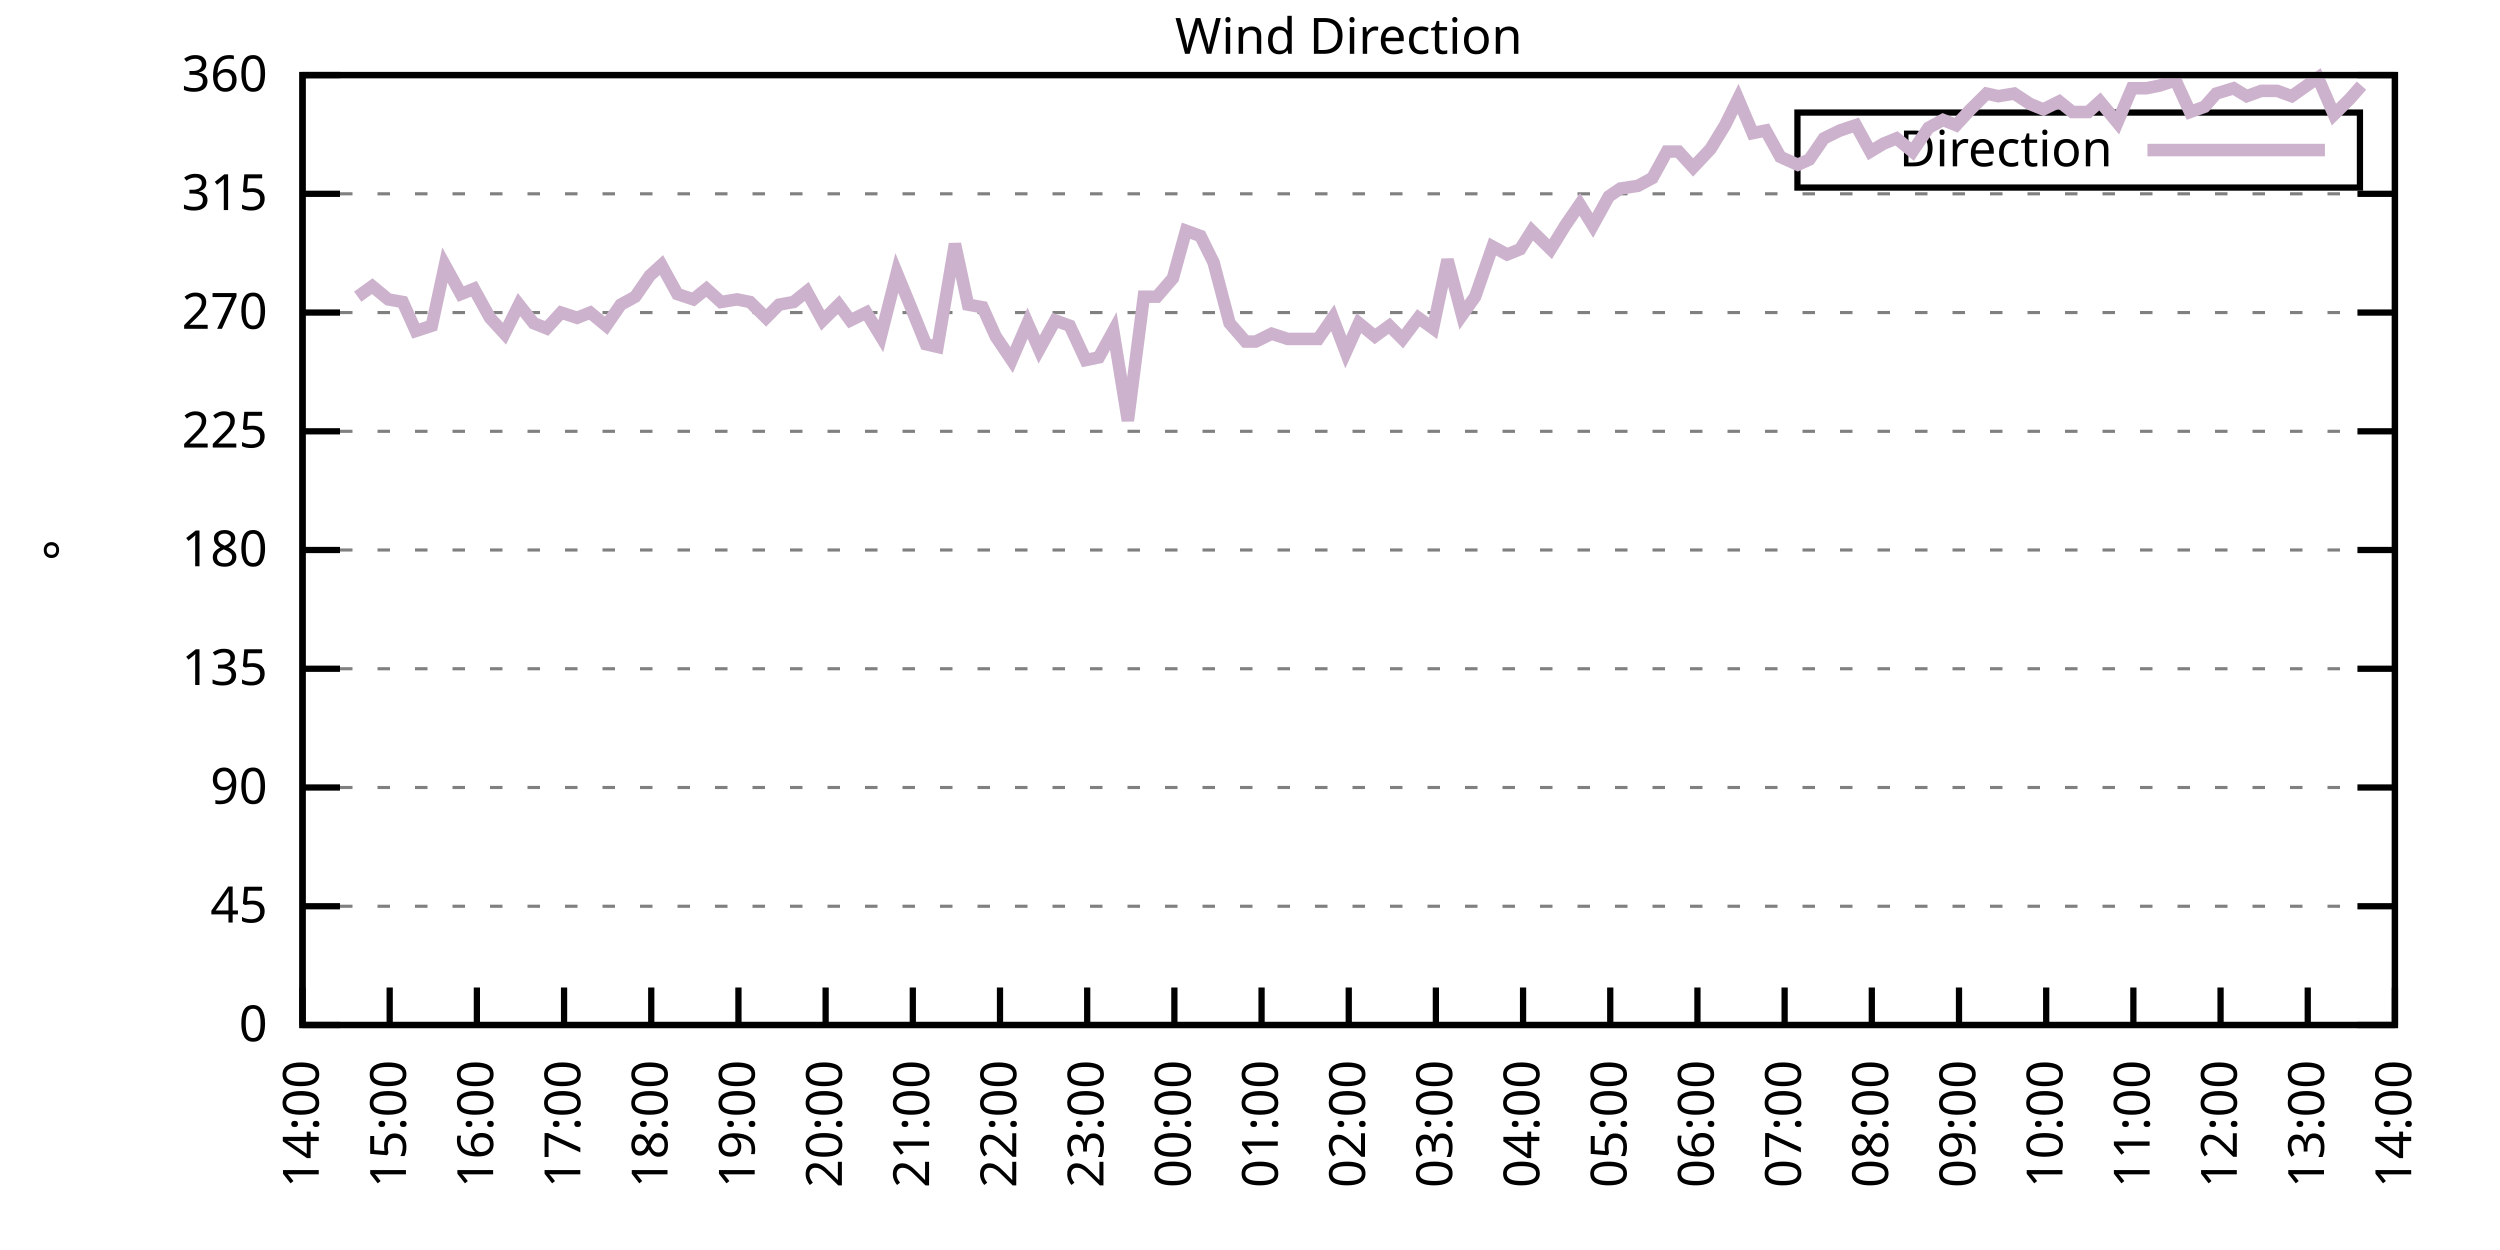
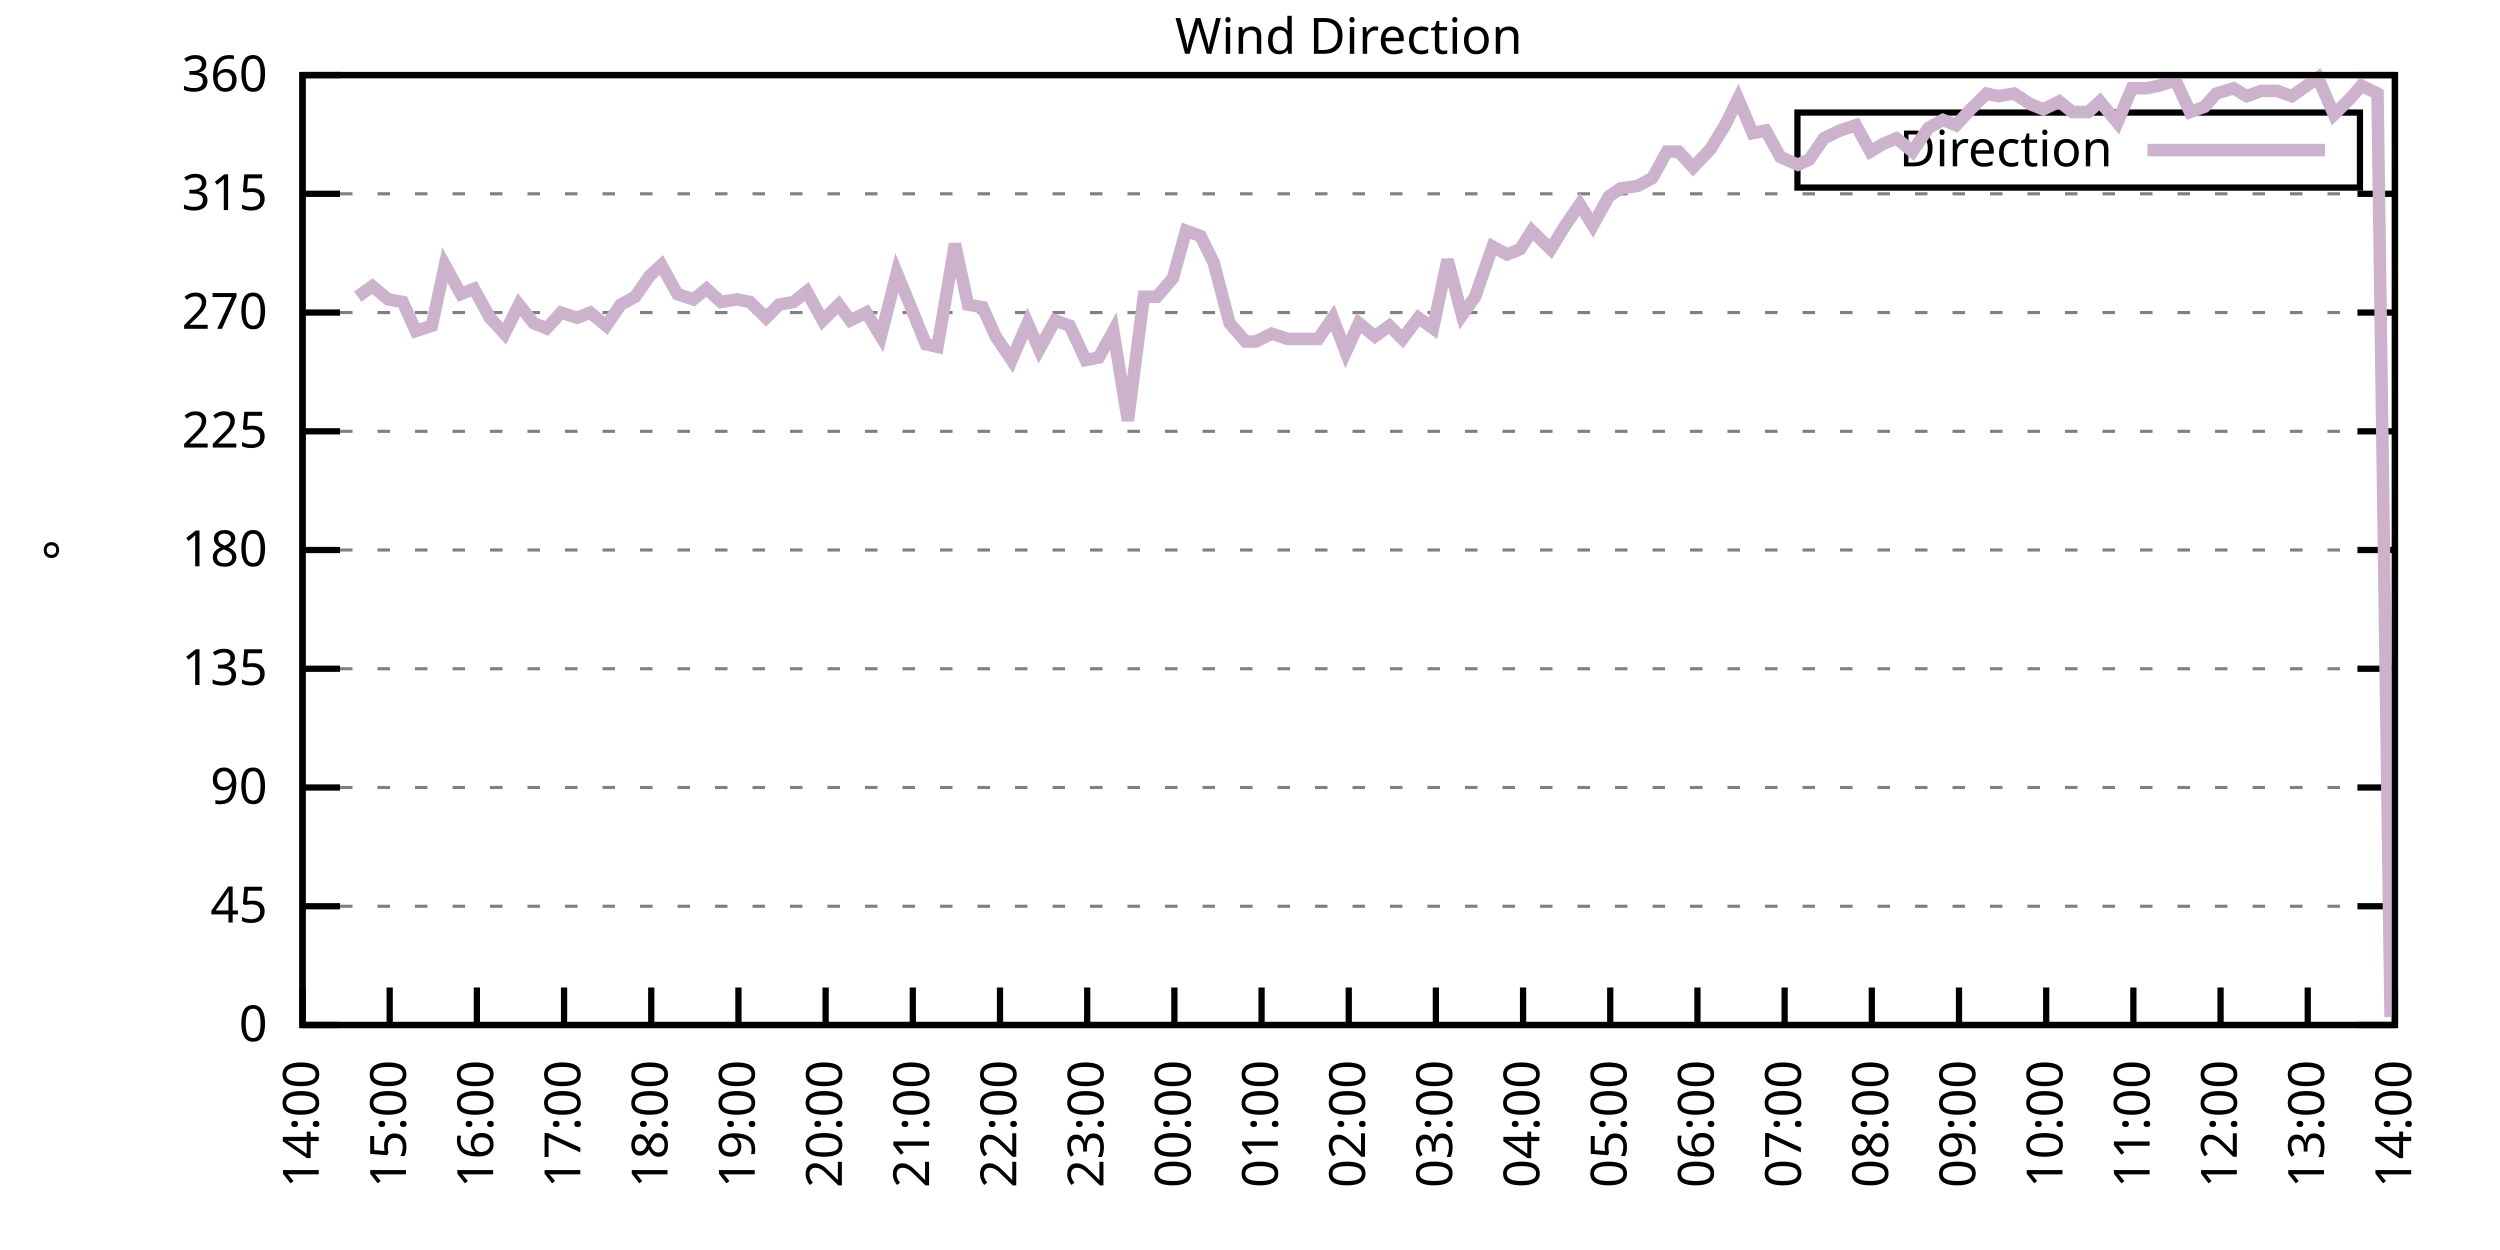
<svg xmlns="http://www.w3.org/2000/svg" xmlns:xlink="http://www.w3.org/1999/xlink" width="400" height="200" viewBox="0 0 400 200">
  <g id="gnuplot_canvas">
    <rect x="0" y="0" width="400" height="200" fill="none" />
    <defs>
      <circle id="gpDot" r="0.5" stroke-width="0.5" stroke="currentColor" />
      <path id="gpPt0" stroke-width="0.333" stroke="currentColor" d="M-1,0 h2 M0,-1 v2" />
      <path id="gpPt1" stroke-width="0.333" stroke="currentColor" d="M-1,-1 L1,1 M1,-1 L-1,1" />
      <path id="gpPt2" stroke-width="0.333" stroke="currentColor" d="M-1,0 L1,0 M0,-1 L0,1 M-1,-1 L1,1 M-1,1 L1,-1" />
      <rect id="gpPt3" stroke-width="0.333" stroke="currentColor" x="-1" y="-1" width="2" height="2" />
      <rect id="gpPt4" stroke-width="0.333" stroke="currentColor" fill="currentColor" x="-1" y="-1" width="2" height="2" />
      <circle id="gpPt5" stroke-width="0.333" stroke="currentColor" cx="0" cy="0" r="1" />
      <use xlink:href="#gpPt5" id="gpPt6" fill="currentColor" stroke="none" />
      <path id="gpPt7" stroke-width="0.333" stroke="currentColor" d="M0,-1.33 L-1.33,0.67 L1.33,0.67 z" />
      <use xlink:href="#gpPt7" id="gpPt8" fill="currentColor" stroke="none" />
      <use xlink:href="#gpPt7" id="gpPt9" stroke="currentColor" transform="rotate(180)" />
      <use xlink:href="#gpPt9" id="gpPt10" fill="currentColor" stroke="none" />
      <use xlink:href="#gpPt3" id="gpPt11" stroke="currentColor" transform="rotate(45)" />
      <use xlink:href="#gpPt11" id="gpPt12" fill="currentColor" stroke="none" />
      <path id="gpPt13" stroke-width="0.333" stroke="currentColor" d="M0,1.330 L1.265,0.411 L0.782,-1.067 L-0.782,-1.076 L-1.265,0.411 z" />
      <use xlink:href="#gpPt13" id="gpPt14" fill="currentColor" stroke="none" />
      <filter id="textbox" filterUnits="objectBoundingBox" x="0" y="0" height="1" width="1">
        <feFlood flood-color="white" flood-opacity="1" result="bgnd" />
        <feComposite in="SourceGraphic" in2="bgnd" operator="atop" />
      </filter>
      <filter id="greybox" filterUnits="objectBoundingBox" x="0" y="0" height="1" width="1">
        <feFlood flood-color="lightgrey" flood-opacity="1" result="grey" />
        <feComposite in="SourceGraphic" in2="grey" operator="atop" />
      </filter>
    </defs>
    <g fill="none" color="white" stroke="currentColor" stroke-width="1.00" stroke-linecap="butt" stroke-linejoin="miter">
</g>
    <g fill="none" color="black" stroke="currentColor" stroke-width="1.00" stroke-linecap="butt" stroke-linejoin="miter">
      <g stroke="none" shape-rendering="crispEdges">
        <polygon fill="rgb(255, 255, 255)" points="48.40,164.00 383.18,164.00 383.18,12.02 48.40,12.02 " />
      </g>
    </g>
    <g fill="none" color="black" stroke="currentColor" stroke-width="1.00" stroke-linecap="butt" stroke-linejoin="miter">
</g>
    <g fill="none" color="black" stroke="black" stroke-width="0.50" stroke-linecap="butt" stroke-linejoin="miter">
</g>
    <g fill="none" color="gray" stroke="currentColor" stroke-width="0.50" stroke-linecap="butt" stroke-linejoin="miter">
      <path stroke="gray" stroke-dasharray="2,4" class="gridline" d="M48.40,164.00 L383.19,164.00  " />
    </g>
    <g fill="none" color="gray" stroke="gray" stroke-width="1.00" stroke-linecap="butt" stroke-linejoin="miter">
</g>
    <g fill="none" color="black" stroke="currentColor" stroke-width="1.00" stroke-linecap="butt" stroke-linejoin="miter">
      <path stroke="black" d="M48.40,164.00 L54.40,164.00 M383.19,164.00 L377.19,164.00  " />
      <g transform="translate(42.80,166.60)" stroke="none" fill="black" font-family="Sans" font-size="8.00" text-anchor="end">
        <text>
          <tspan font-family="Sans"> 0</tspan>
        </text>
      </g>
    </g>
    <g fill="none" color="black" stroke="currentColor" stroke-width="1.00" stroke-linecap="butt" stroke-linejoin="miter">
</g>
    <g fill="none" color="black" stroke="black" stroke-width="0.50" stroke-linecap="butt" stroke-linejoin="miter">
</g>
    <g fill="none" color="gray" stroke="currentColor" stroke-width="0.50" stroke-linecap="butt" stroke-linejoin="miter">
      <path stroke="gray" stroke-dasharray="2,4" class="gridline" d="M48.40,145.00 L383.19,145.00  " />
    </g>
    <g fill="none" color="gray" stroke="gray" stroke-width="1.00" stroke-linecap="butt" stroke-linejoin="miter">
</g>
    <g fill="none" color="black" stroke="currentColor" stroke-width="1.00" stroke-linecap="butt" stroke-linejoin="miter">
      <path stroke="black" d="M48.40,145.00 L54.40,145.00 M383.19,145.00 L377.19,145.00  " />
      <g transform="translate(42.80,147.60)" stroke="none" fill="black" font-family="Sans" font-size="8.00" text-anchor="end">
        <text>
          <tspan font-family="Sans"> 45</tspan>
        </text>
      </g>
    </g>
    <g fill="none" color="black" stroke="currentColor" stroke-width="1.00" stroke-linecap="butt" stroke-linejoin="miter">
</g>
    <g fill="none" color="black" stroke="black" stroke-width="0.50" stroke-linecap="butt" stroke-linejoin="miter">
</g>
    <g fill="none" color="gray" stroke="currentColor" stroke-width="0.50" stroke-linecap="butt" stroke-linejoin="miter">
      <path stroke="gray" stroke-dasharray="2,4" class="gridline" d="M48.40,126.00 L383.19,126.00  " />
    </g>
    <g fill="none" color="gray" stroke="gray" stroke-width="1.00" stroke-linecap="butt" stroke-linejoin="miter">
</g>
    <g fill="none" color="black" stroke="currentColor" stroke-width="1.00" stroke-linecap="butt" stroke-linejoin="miter">
      <path stroke="black" d="M48.40,126.00 L54.40,126.00 M383.19,126.00 L377.19,126.00  " />
      <g transform="translate(42.80,128.60)" stroke="none" fill="black" font-family="Sans" font-size="8.00" text-anchor="end">
        <text>
          <tspan font-family="Sans"> 90</tspan>
        </text>
      </g>
    </g>
    <g fill="none" color="black" stroke="currentColor" stroke-width="1.00" stroke-linecap="butt" stroke-linejoin="miter">
</g>
    <g fill="none" color="black" stroke="black" stroke-width="0.50" stroke-linecap="butt" stroke-linejoin="miter">
</g>
    <g fill="none" color="gray" stroke="currentColor" stroke-width="0.50" stroke-linecap="butt" stroke-linejoin="miter">
      <path stroke="gray" stroke-dasharray="2,4" class="gridline" d="M48.40,107.00 L383.19,107.00  " />
    </g>
    <g fill="none" color="gray" stroke="gray" stroke-width="1.00" stroke-linecap="butt" stroke-linejoin="miter">
</g>
    <g fill="none" color="black" stroke="currentColor" stroke-width="1.00" stroke-linecap="butt" stroke-linejoin="miter">
      <path stroke="black" d="M48.40,107.00 L54.40,107.00 M383.19,107.00 L377.19,107.00  " />
      <g transform="translate(42.80,109.60)" stroke="none" fill="black" font-family="Sans" font-size="8.00" text-anchor="end">
        <text>
          <tspan font-family="Sans"> 135</tspan>
        </text>
      </g>
    </g>
    <g fill="none" color="black" stroke="currentColor" stroke-width="1.00" stroke-linecap="butt" stroke-linejoin="miter">
</g>
    <g fill="none" color="black" stroke="black" stroke-width="0.50" stroke-linecap="butt" stroke-linejoin="miter">
</g>
    <g fill="none" color="gray" stroke="currentColor" stroke-width="0.50" stroke-linecap="butt" stroke-linejoin="miter">
      <path stroke="gray" stroke-dasharray="2,4" class="gridline" d="M48.40,88.00 L383.19,88.00  " />
    </g>
    <g fill="none" color="gray" stroke="gray" stroke-width="1.00" stroke-linecap="butt" stroke-linejoin="miter">
</g>
    <g fill="none" color="black" stroke="currentColor" stroke-width="1.00" stroke-linecap="butt" stroke-linejoin="miter">
      <path stroke="black" d="M48.40,88.00 L54.40,88.00 M383.19,88.00 L377.19,88.00  " />
      <g transform="translate(42.80,90.60)" stroke="none" fill="black" font-family="Sans" font-size="8.00" text-anchor="end">
        <text>
          <tspan font-family="Sans"> 180</tspan>
        </text>
      </g>
    </g>
    <g fill="none" color="black" stroke="currentColor" stroke-width="1.00" stroke-linecap="butt" stroke-linejoin="miter">
</g>
    <g fill="none" color="black" stroke="black" stroke-width="0.50" stroke-linecap="butt" stroke-linejoin="miter">
</g>
    <g fill="none" color="gray" stroke="currentColor" stroke-width="0.50" stroke-linecap="butt" stroke-linejoin="miter">
      <path stroke="gray" stroke-dasharray="2,4" class="gridline" d="M48.40,69.01 L383.19,69.01  " />
    </g>
    <g fill="none" color="gray" stroke="gray" stroke-width="1.00" stroke-linecap="butt" stroke-linejoin="miter">
</g>
    <g fill="none" color="black" stroke="currentColor" stroke-width="1.00" stroke-linecap="butt" stroke-linejoin="miter">
      <path stroke="black" d="M48.40,69.01 L54.40,69.01 M383.19,69.01 L377.19,69.01  " />
      <g transform="translate(42.80,71.61)" stroke="none" fill="black" font-family="Sans" font-size="8.00" text-anchor="end">
        <text>
          <tspan font-family="Sans"> 225</tspan>
        </text>
      </g>
    </g>
    <g fill="none" color="black" stroke="currentColor" stroke-width="1.00" stroke-linecap="butt" stroke-linejoin="miter">
</g>
    <g fill="none" color="black" stroke="black" stroke-width="0.50" stroke-linecap="butt" stroke-linejoin="miter">
</g>
    <g fill="none" color="gray" stroke="currentColor" stroke-width="0.50" stroke-linecap="butt" stroke-linejoin="miter">
      <path stroke="gray" stroke-dasharray="2,4" class="gridline" d="M48.40,50.01 L383.19,50.01  " />
    </g>
    <g fill="none" color="gray" stroke="gray" stroke-width="1.00" stroke-linecap="butt" stroke-linejoin="miter">
</g>
    <g fill="none" color="black" stroke="currentColor" stroke-width="1.00" stroke-linecap="butt" stroke-linejoin="miter">
      <path stroke="black" d="M48.40,50.01 L54.40,50.01 M383.19,50.01 L377.19,50.01  " />
      <g transform="translate(42.80,52.61)" stroke="none" fill="black" font-family="Sans" font-size="8.00" text-anchor="end">
        <text>
          <tspan font-family="Sans"> 270</tspan>
        </text>
      </g>
    </g>
    <g fill="none" color="black" stroke="currentColor" stroke-width="1.00" stroke-linecap="butt" stroke-linejoin="miter">
</g>
    <g fill="none" color="black" stroke="black" stroke-width="0.50" stroke-linecap="butt" stroke-linejoin="miter">
</g>
    <g fill="none" color="gray" stroke="currentColor" stroke-width="0.50" stroke-linecap="butt" stroke-linejoin="miter">
      <path stroke="gray" stroke-dasharray="2,4" class="gridline" d="M48.40,31.01 L383.19,31.01  " />
    </g>
    <g fill="none" color="gray" stroke="gray" stroke-width="1.00" stroke-linecap="butt" stroke-linejoin="miter">
</g>
    <g fill="none" color="black" stroke="currentColor" stroke-width="1.00" stroke-linecap="butt" stroke-linejoin="miter">
      <path stroke="black" d="M48.40,31.01 L54.40,31.01 M383.19,31.01 L377.19,31.01  " />
      <g transform="translate(42.80,33.61)" stroke="none" fill="black" font-family="Sans" font-size="8.00" text-anchor="end">
        <text>
          <tspan font-family="Sans"> 315</tspan>
        </text>
      </g>
    </g>
    <g fill="none" color="black" stroke="currentColor" stroke-width="1.00" stroke-linecap="butt" stroke-linejoin="miter">
</g>
    <g fill="none" color="black" stroke="black" stroke-width="0.50" stroke-linecap="butt" stroke-linejoin="miter">
</g>
    <g fill="none" color="gray" stroke="currentColor" stroke-width="0.50" stroke-linecap="butt" stroke-linejoin="miter">
      <path stroke="gray" stroke-dasharray="2,4" class="gridline" d="M48.40,12.01 L383.19,12.01  " />
    </g>
    <g fill="none" color="gray" stroke="gray" stroke-width="1.00" stroke-linecap="butt" stroke-linejoin="miter">
</g>
    <g fill="none" color="black" stroke="currentColor" stroke-width="1.00" stroke-linecap="butt" stroke-linejoin="miter">
      <path stroke="black" d="M48.40,12.01 L54.40,12.01 M383.19,12.01 L377.19,12.01  " />
      <g transform="translate(42.80,14.61)" stroke="none" fill="black" font-family="Sans" font-size="8.00" text-anchor="end">
        <text>
          <tspan font-family="Sans"> 360</tspan>
        </text>
      </g>
    </g>
    <g fill="none" color="black" stroke="currentColor" stroke-width="1.00" stroke-linecap="butt" stroke-linejoin="miter">
      <path stroke="black" d="M48.40,164.00 L48.40,158.00  " />
      <g transform="translate(51.00,169.60) rotate(270.00)" stroke="none" fill="black" font-family="Sans" font-size="8.00" text-anchor="end">
        <text>
          <tspan font-family="Sans">14:00</tspan>
        </text>
      </g>
    </g>
    <g fill="none" color="black" stroke="currentColor" stroke-width="1.00" stroke-linecap="butt" stroke-linejoin="miter">
      <path stroke="black" d="M62.35,164.00 L62.35,158.00  " />
      <g transform="translate(64.95,169.60) rotate(270.00)" stroke="none" fill="black" font-family="Sans" font-size="8.00" text-anchor="end">
        <text>
          <tspan font-family="Sans">15:00</tspan>
        </text>
      </g>
    </g>
    <g fill="none" color="black" stroke="currentColor" stroke-width="1.00" stroke-linecap="butt" stroke-linejoin="miter">
      <path stroke="black" d="M76.30,164.00 L76.30,158.00  " />
      <g transform="translate(78.90,169.60) rotate(270.00)" stroke="none" fill="black" font-family="Sans" font-size="8.00" text-anchor="end">
        <text>
          <tspan font-family="Sans">16:00</tspan>
        </text>
      </g>
    </g>
    <g fill="none" color="black" stroke="currentColor" stroke-width="1.00" stroke-linecap="butt" stroke-linejoin="miter">
      <path stroke="black" d="M90.25,164.00 L90.25,158.00  " />
      <g transform="translate(92.85,169.60) rotate(270.00)" stroke="none" fill="black" font-family="Sans" font-size="8.00" text-anchor="end">
        <text>
          <tspan font-family="Sans">17:00</tspan>
        </text>
      </g>
    </g>
    <g fill="none" color="black" stroke="currentColor" stroke-width="1.00" stroke-linecap="butt" stroke-linejoin="miter">
      <path stroke="black" d="M104.20,164.00 L104.20,158.00  " />
      <g transform="translate(106.80,169.60) rotate(270.00)" stroke="none" fill="black" font-family="Sans" font-size="8.00" text-anchor="end">
        <text>
          <tspan font-family="Sans">18:00</tspan>
        </text>
      </g>
    </g>
    <g fill="none" color="black" stroke="currentColor" stroke-width="1.00" stroke-linecap="butt" stroke-linejoin="miter">
      <path stroke="black" d="M118.15,164.00 L118.15,158.00  " />
      <g transform="translate(120.75,169.60) rotate(270.00)" stroke="none" fill="black" font-family="Sans" font-size="8.00" text-anchor="end">
        <text>
          <tspan font-family="Sans">19:00</tspan>
        </text>
      </g>
    </g>
    <g fill="none" color="black" stroke="currentColor" stroke-width="1.00" stroke-linecap="butt" stroke-linejoin="miter">
      <path stroke="black" d="M132.10,164.00 L132.10,158.00  " />
      <g transform="translate(134.70,169.60) rotate(270.00)" stroke="none" fill="black" font-family="Sans" font-size="8.00" text-anchor="end">
        <text>
          <tspan font-family="Sans">20:00</tspan>
        </text>
      </g>
    </g>
    <g fill="none" color="black" stroke="currentColor" stroke-width="1.00" stroke-linecap="butt" stroke-linejoin="miter">
      <path stroke="black" d="M146.05,164.00 L146.05,158.00  " />
      <g transform="translate(148.65,169.60) rotate(270.00)" stroke="none" fill="black" font-family="Sans" font-size="8.00" text-anchor="end">
        <text>
          <tspan font-family="Sans">21:00</tspan>
        </text>
      </g>
    </g>
    <g fill="none" color="black" stroke="currentColor" stroke-width="1.00" stroke-linecap="butt" stroke-linejoin="miter">
      <path stroke="black" d="M160.00,164.00 L160.00,158.00  " />
      <g transform="translate(162.60,169.60) rotate(270.00)" stroke="none" fill="black" font-family="Sans" font-size="8.00" text-anchor="end">
        <text>
          <tspan font-family="Sans">22:00</tspan>
        </text>
      </g>
    </g>
    <g fill="none" color="black" stroke="currentColor" stroke-width="1.00" stroke-linecap="butt" stroke-linejoin="miter">
      <path stroke="black" d="M173.95,164.00 L173.95,158.00  " />
      <g transform="translate(176.55,169.60) rotate(270.00)" stroke="none" fill="black" font-family="Sans" font-size="8.00" text-anchor="end">
        <text>
          <tspan font-family="Sans">23:00</tspan>
        </text>
      </g>
    </g>
    <g fill="none" color="black" stroke="currentColor" stroke-width="1.00" stroke-linecap="butt" stroke-linejoin="miter">
      <path stroke="black" d="M187.90,164.00 L187.90,158.00  " />
      <g transform="translate(190.50,169.60) rotate(270.00)" stroke="none" fill="black" font-family="Sans" font-size="8.00" text-anchor="end">
        <text>
          <tspan font-family="Sans">00:00</tspan>
        </text>
      </g>
    </g>
    <g fill="none" color="black" stroke="currentColor" stroke-width="1.00" stroke-linecap="butt" stroke-linejoin="miter">
      <path stroke="black" d="M201.85,164.00 L201.85,158.00  " />
      <g transform="translate(204.45,169.60) rotate(270.00)" stroke="none" fill="black" font-family="Sans" font-size="8.00" text-anchor="end">
        <text>
          <tspan font-family="Sans">01:00</tspan>
        </text>
      </g>
    </g>
    <g fill="none" color="black" stroke="currentColor" stroke-width="1.00" stroke-linecap="butt" stroke-linejoin="miter">
      <path stroke="black" d="M215.80,164.00 L215.80,158.00  " />
      <g transform="translate(218.40,169.60) rotate(270.00)" stroke="none" fill="black" font-family="Sans" font-size="8.00" text-anchor="end">
        <text>
          <tspan font-family="Sans">02:00</tspan>
        </text>
      </g>
    </g>
    <g fill="none" color="black" stroke="currentColor" stroke-width="1.00" stroke-linecap="butt" stroke-linejoin="miter">
      <path stroke="black" d="M229.74,164.00 L229.74,158.00  " />
      <g transform="translate(232.34,169.60) rotate(270.00)" stroke="none" fill="black" font-family="Sans" font-size="8.00" text-anchor="end">
        <text>
          <tspan font-family="Sans">03:00</tspan>
        </text>
      </g>
    </g>
    <g fill="none" color="black" stroke="currentColor" stroke-width="1.00" stroke-linecap="butt" stroke-linejoin="miter">
      <path stroke="black" d="M243.69,164.00 L243.69,158.00  " />
      <g transform="translate(246.29,169.60) rotate(270.00)" stroke="none" fill="black" font-family="Sans" font-size="8.00" text-anchor="end">
        <text>
          <tspan font-family="Sans">04:00</tspan>
        </text>
      </g>
    </g>
    <g fill="none" color="black" stroke="currentColor" stroke-width="1.00" stroke-linecap="butt" stroke-linejoin="miter">
      <path stroke="black" d="M257.64,164.00 L257.64,158.00  " />
      <g transform="translate(260.24,169.60) rotate(270.00)" stroke="none" fill="black" font-family="Sans" font-size="8.00" text-anchor="end">
        <text>
          <tspan font-family="Sans">05:00</tspan>
        </text>
      </g>
    </g>
    <g fill="none" color="black" stroke="currentColor" stroke-width="1.00" stroke-linecap="butt" stroke-linejoin="miter">
      <path stroke="black" d="M271.59,164.00 L271.59,158.00  " />
      <g transform="translate(274.19,169.60) rotate(270.00)" stroke="none" fill="black" font-family="Sans" font-size="8.00" text-anchor="end">
        <text>
          <tspan font-family="Sans">06:00</tspan>
        </text>
      </g>
    </g>
    <g fill="none" color="black" stroke="currentColor" stroke-width="1.00" stroke-linecap="butt" stroke-linejoin="miter">
      <path stroke="black" d="M285.54,164.00 L285.54,158.00  " />
      <g transform="translate(288.14,169.60) rotate(270.00)" stroke="none" fill="black" font-family="Sans" font-size="8.00" text-anchor="end">
        <text>
          <tspan font-family="Sans">07:00</tspan>
        </text>
      </g>
    </g>
    <g fill="none" color="black" stroke="currentColor" stroke-width="1.00" stroke-linecap="butt" stroke-linejoin="miter">
      <path stroke="black" d="M299.49,164.00 L299.49,158.00  " />
      <g transform="translate(302.09,169.60) rotate(270.00)" stroke="none" fill="black" font-family="Sans" font-size="8.00" text-anchor="end">
        <text>
          <tspan font-family="Sans">08:00</tspan>
        </text>
      </g>
    </g>
    <g fill="none" color="black" stroke="currentColor" stroke-width="1.00" stroke-linecap="butt" stroke-linejoin="miter">
      <path stroke="black" d="M313.44,164.00 L313.44,158.00  " />
      <g transform="translate(316.04,169.60) rotate(270.00)" stroke="none" fill="black" font-family="Sans" font-size="8.00" text-anchor="end">
        <text>
          <tspan font-family="Sans">09:00</tspan>
        </text>
      </g>
    </g>
    <g fill="none" color="black" stroke="currentColor" stroke-width="1.00" stroke-linecap="butt" stroke-linejoin="miter">
      <path stroke="black" d="M327.39,164.00 L327.39,158.00  " />
      <g transform="translate(329.99,169.60) rotate(270.00)" stroke="none" fill="black" font-family="Sans" font-size="8.00" text-anchor="end">
        <text>
          <tspan font-family="Sans">10:00</tspan>
        </text>
      </g>
    </g>
    <g fill="none" color="black" stroke="currentColor" stroke-width="1.00" stroke-linecap="butt" stroke-linejoin="miter">
      <path stroke="black" d="M341.34,164.00 L341.34,158.00  " />
      <g transform="translate(343.94,169.60) rotate(270.00)" stroke="none" fill="black" font-family="Sans" font-size="8.00" text-anchor="end">
        <text>
          <tspan font-family="Sans">11:00</tspan>
        </text>
      </g>
    </g>
    <g fill="none" color="black" stroke="currentColor" stroke-width="1.00" stroke-linecap="butt" stroke-linejoin="miter">
      <path stroke="black" d="M355.29,164.00 L355.29,158.00  " />
      <g transform="translate(357.89,169.60) rotate(270.00)" stroke="none" fill="black" font-family="Sans" font-size="8.00" text-anchor="end">
        <text>
          <tspan font-family="Sans">12:00</tspan>
        </text>
      </g>
    </g>
    <g fill="none" color="black" stroke="currentColor" stroke-width="1.00" stroke-linecap="butt" stroke-linejoin="miter">
      <path stroke="black" d="M369.24,164.00 L369.24,158.00  " />
      <g transform="translate(371.84,169.60) rotate(270.00)" stroke="none" fill="black" font-family="Sans" font-size="8.00" text-anchor="end">
        <text>
          <tspan font-family="Sans">13:00</tspan>
        </text>
      </g>
    </g>
    <g fill="none" color="black" stroke="currentColor" stroke-width="1.00" stroke-linecap="butt" stroke-linejoin="miter">
      <path stroke="black" d="M383.19,164.00 L383.19,158.00  " />
      <g transform="translate(385.79,169.60) rotate(270.00)" stroke="none" fill="black" font-family="Sans" font-size="8.00" text-anchor="end">
        <text>
          <tspan font-family="Sans">14:00</tspan>
        </text>
      </g>
    </g>
    <g fill="none" color="black" stroke="currentColor" stroke-width="1.00" stroke-linecap="butt" stroke-linejoin="miter">
</g>
    <g fill="none" color="black" stroke="currentColor" stroke-width="1.00" stroke-linecap="butt" stroke-linejoin="miter">
      <path stroke="black" d="M48.40,12.01 L48.40,164.00 L383.19,164.00 L383.19,12.01 L48.40,12.01 Z  " />
    </g>
    <g fill="none" color="black" stroke="currentColor" stroke-width="1.00" stroke-linecap="butt" stroke-linejoin="miter">
</g>
    <g fill="none" color="black" stroke="currentColor" stroke-width="1.00" stroke-linecap="butt" stroke-linejoin="miter">
      <path stroke="black" d="M287.59,30.01 L287.59,18.01 L377.59,18.01 L377.59,30.01 L287.59,30.01 Z  " />
    </g>
    <g id="Wind_direction_plot_1">
      <g fill="none" color="white" stroke="black" stroke-width="2.00" stroke-linecap="butt" stroke-linejoin="miter">
</g>
      <g fill="none" color="black" stroke="currentColor" stroke-width="2.00" stroke-linecap="butt" stroke-linejoin="miter">
        <g transform="translate(337.99,26.61)" stroke="none" fill="black" font-family="Sans" font-size="8.00" text-anchor="end">
          <text>
            <tspan font-family="Sans">Direction</tspan>
          </text>
        </g>
      </g>
      <g fill="none" color="black" stroke="currentColor" stroke-width="2.00" stroke-linecap="butt" stroke-linejoin="miter">
-         <path stroke="rgb(204, 178, 204)" d="M343.59,24.01 L371.99,24.01 M57.23,47.47 L59.56,45.79 L62.12,47.90 L64.44,48.32 L66.53,52.96 L69.09,52.12   L71.18,42.41 L73.74,47.05 L75.83,46.21 L78.39,50.85 L80.72,53.39 L83.04,48.74 L85.37,51.70 L87.46,52.54   L89.78,50.01 L92.34,50.85 L94.43,50.01 L96.99,52.12 L99.32,48.74 L101.64,47.47 L103.97,44.10 L105.83,42.41   L108.38,47.05 L110.94,47.90 L113.03,46.21 L115.36,48.32 L117.92,47.90 L120.01,48.32 L122.57,50.85 L124.66,48.74   L126.98,48.32 L129.08,46.63 L131.63,51.27 L134.19,48.74 L136.05,51.27 L138.61,50.01 L140.93,53.81 L143.49,43.67   L145.58,48.74 L148.14,55.07 L150.00,55.50 L152.79,39.03 L154.88,48.74 L157.21,49.16 L159.30,53.81 L161.86,57.61   L164.41,51.70 L166.27,55.92 L168.83,51.27 L171.16,52.12 L173.71,57.61 L175.81,57.18 L178.13,52.96 L180.46,67.32   L183.01,47.47 L185.11,47.47 L187.66,44.52 L189.76,36.92 L192.08,37.76 L194.17,41.99 L196.73,51.70 L199.29,54.65   L200.92,54.65 L203.47,53.39 L206.03,54.23 L210.91,54.23 L213.24,50.85 L215.33,56.34 L217.42,51.70 L219.98,53.81   L222.30,52.12 L224.40,54.23 L226.95,50.85 L229.28,52.54 L231.60,41.56 L233.93,50.43 L236.02,47.47 L238.81,39.45   L241.14,40.72 L243.23,39.87 L245.09,36.92 L248.11,39.87 L250.44,36.08 L252.76,32.70 L254.85,36.08 L257.41,31.43   L259.27,30.16 L262.06,29.74 L264.39,28.48 L266.71,24.25 L268.57,24.25 L270.90,26.79 L273.69,23.83 L276.01,20.03   L278.10,15.81 L280.43,21.30 L282.52,20.88 L284.85,25.10 L287.64,26.36 L289.50,25.52 L291.82,22.14 L294.38,20.88   L296.94,20.03 L299.26,24.25 L301.35,22.99 L303.44,22.14 L306.00,24.25 L308.56,20.45 L310.88,19.19 L312.98,20.03   L315.30,17.50 L317.86,14.97 L319.72,15.39 L322.28,14.97 L324.83,16.65 L326.93,17.50 L329.48,16.23 L331.58,17.92   L334.13,17.92 L335.99,16.23 L338.78,19.61 L341.11,14.12 L343.43,14.12 L345.53,13.70 L348.08,12.85 L350.41,17.92   L352.73,17.08 L354.59,14.97 L357.38,14.12 L359.48,15.39 L361.80,14.54 L364.36,14.54 L366.68,15.39 L370.87,12.43   L373.43,18.34 L375.98,15.81 L377.84,13.70  " />
+         <path stroke="rgb(204, 178, 204)" d="M343.59,24.01 L371.99,24.01 M57.23,47.47 L59.56,45.79 L62.12,47.90 L64.44,48.32 L66.53,52.96 L69.09,52.12   L71.18,42.41 L73.74,47.05 L75.83,46.21 L78.39,50.85 L80.72,53.39 L83.04,48.74 L85.37,51.70 L87.46,52.54   L89.78,50.01 L92.34,50.85 L94.43,50.01 L96.99,52.12 L99.32,48.74 L101.64,47.47 L103.97,44.10 L105.83,42.41   L108.38,47.05 L110.94,47.90 L113.03,46.21 L115.36,48.32 L117.92,47.90 L120.01,48.32 L122.57,50.85 L124.66,48.74   L126.98,48.32 L129.08,46.63 L131.63,51.27 L134.19,48.74 L136.05,51.27 L138.61,50.01 L140.93,53.81 L143.49,43.67   L145.58,48.74 L148.14,55.07 L150.00,55.50 L152.79,39.03 L154.88,48.74 L157.21,49.16 L159.30,53.81 L161.86,57.61   L164.41,51.70 L166.27,55.92 L168.83,51.27 L171.16,52.12 L173.71,57.61 L175.81,57.18 L178.13,52.96 L180.46,67.32   L183.01,47.47 L185.11,47.47 L187.66,44.52 L189.76,36.92 L192.08,37.76 L194.17,41.99 L196.73,51.70 L199.29,54.65   L200.92,54.65 L203.47,53.39 L206.03,54.23 L210.91,54.23 L213.24,50.85 L215.33,56.34 L217.42,51.70 L219.98,53.81   L222.30,52.12 L224.40,54.23 L226.95,50.85 L229.28,52.54 L231.60,41.56 L233.93,50.43 L236.02,47.47 L238.81,39.45   L241.14,40.72 L243.23,39.87 L245.09,36.92 L248.11,39.87 L250.44,36.08 L252.76,32.70 L254.85,36.08 L257.41,31.43   L259.27,30.16 L262.06,29.74 L264.39,28.48 L266.71,24.25 L268.57,24.25 L270.90,26.79 L273.69,23.83 L276.01,20.03   L278.10,15.81 L280.43,21.30 L282.52,20.88 L284.85,25.10 L287.64,26.36 L289.50,25.52 L291.82,22.14 L294.38,20.88   L296.94,20.03 L299.26,24.25 L301.35,22.99 L303.44,22.14 L306.00,24.25 L308.56,20.45 L310.88,19.19 L312.98,20.03   L315.30,17.50 L317.86,14.97 L319.72,15.39 L322.28,14.97 L324.83,16.65 L326.93,17.50 L329.48,16.23 L331.58,17.92   L334.13,17.92 L335.99,16.23 L338.78,19.61 L341.11,14.12 L343.43,14.12 L345.53,13.70 L348.08,12.85 L350.41,17.92   L352.73,17.08 L354.59,14.97 L357.38,14.12 L359.48,15.39 L361.80,14.54 L364.36,14.54 L366.68,15.39 L370.87,12.43   L373.43,18.34 L375.98,15.81 L377.84,13.70 L380.40,14.97 L382.49,162.73  " />
      </g>
    </g>
    <g fill="none" color="black" stroke="currentColor" stroke-width="2.00" stroke-linecap="butt" stroke-linejoin="miter">
</g>
    <g fill="none" color="black" stroke="black" stroke-width="1.00" stroke-linecap="butt" stroke-linejoin="miter">
</g>
    <g fill="none" color="black" stroke="currentColor" stroke-width="1.00" stroke-linecap="butt" stroke-linejoin="miter">
      <path stroke="black" d="M48.40,12.01 L48.40,164.00 L383.19,164.00 L383.19,12.01 L48.40,12.01 Z  " />
      <g transform="translate(12.80,88.01) rotate(270.00)" stroke="none" fill="black" font-family="Sans" font-size="8.00" text-anchor="middle">
        <text>
          <tspan font-family="Sans">°</tspan>
        </text>
      </g>
    </g>
    <g fill="none" color="black" stroke="currentColor" stroke-width="1.00" stroke-linecap="butt" stroke-linejoin="miter">
</g>
    <g fill="none" color="black" stroke="currentColor" stroke-width="1.00" stroke-linecap="butt" stroke-linejoin="miter">
      <g transform="translate(215.79,8.61)" stroke="none" fill="black" font-family="Sans" font-size="8.00" text-anchor="middle">
        <text>
          <tspan font-family="Sans">Wind Direction</tspan>
        </text>
      </g>
    </g>
    <g fill="none" color="black" stroke="currentColor" stroke-width="1.00" stroke-linecap="butt" stroke-linejoin="miter">
</g>
  </g>
</svg>
